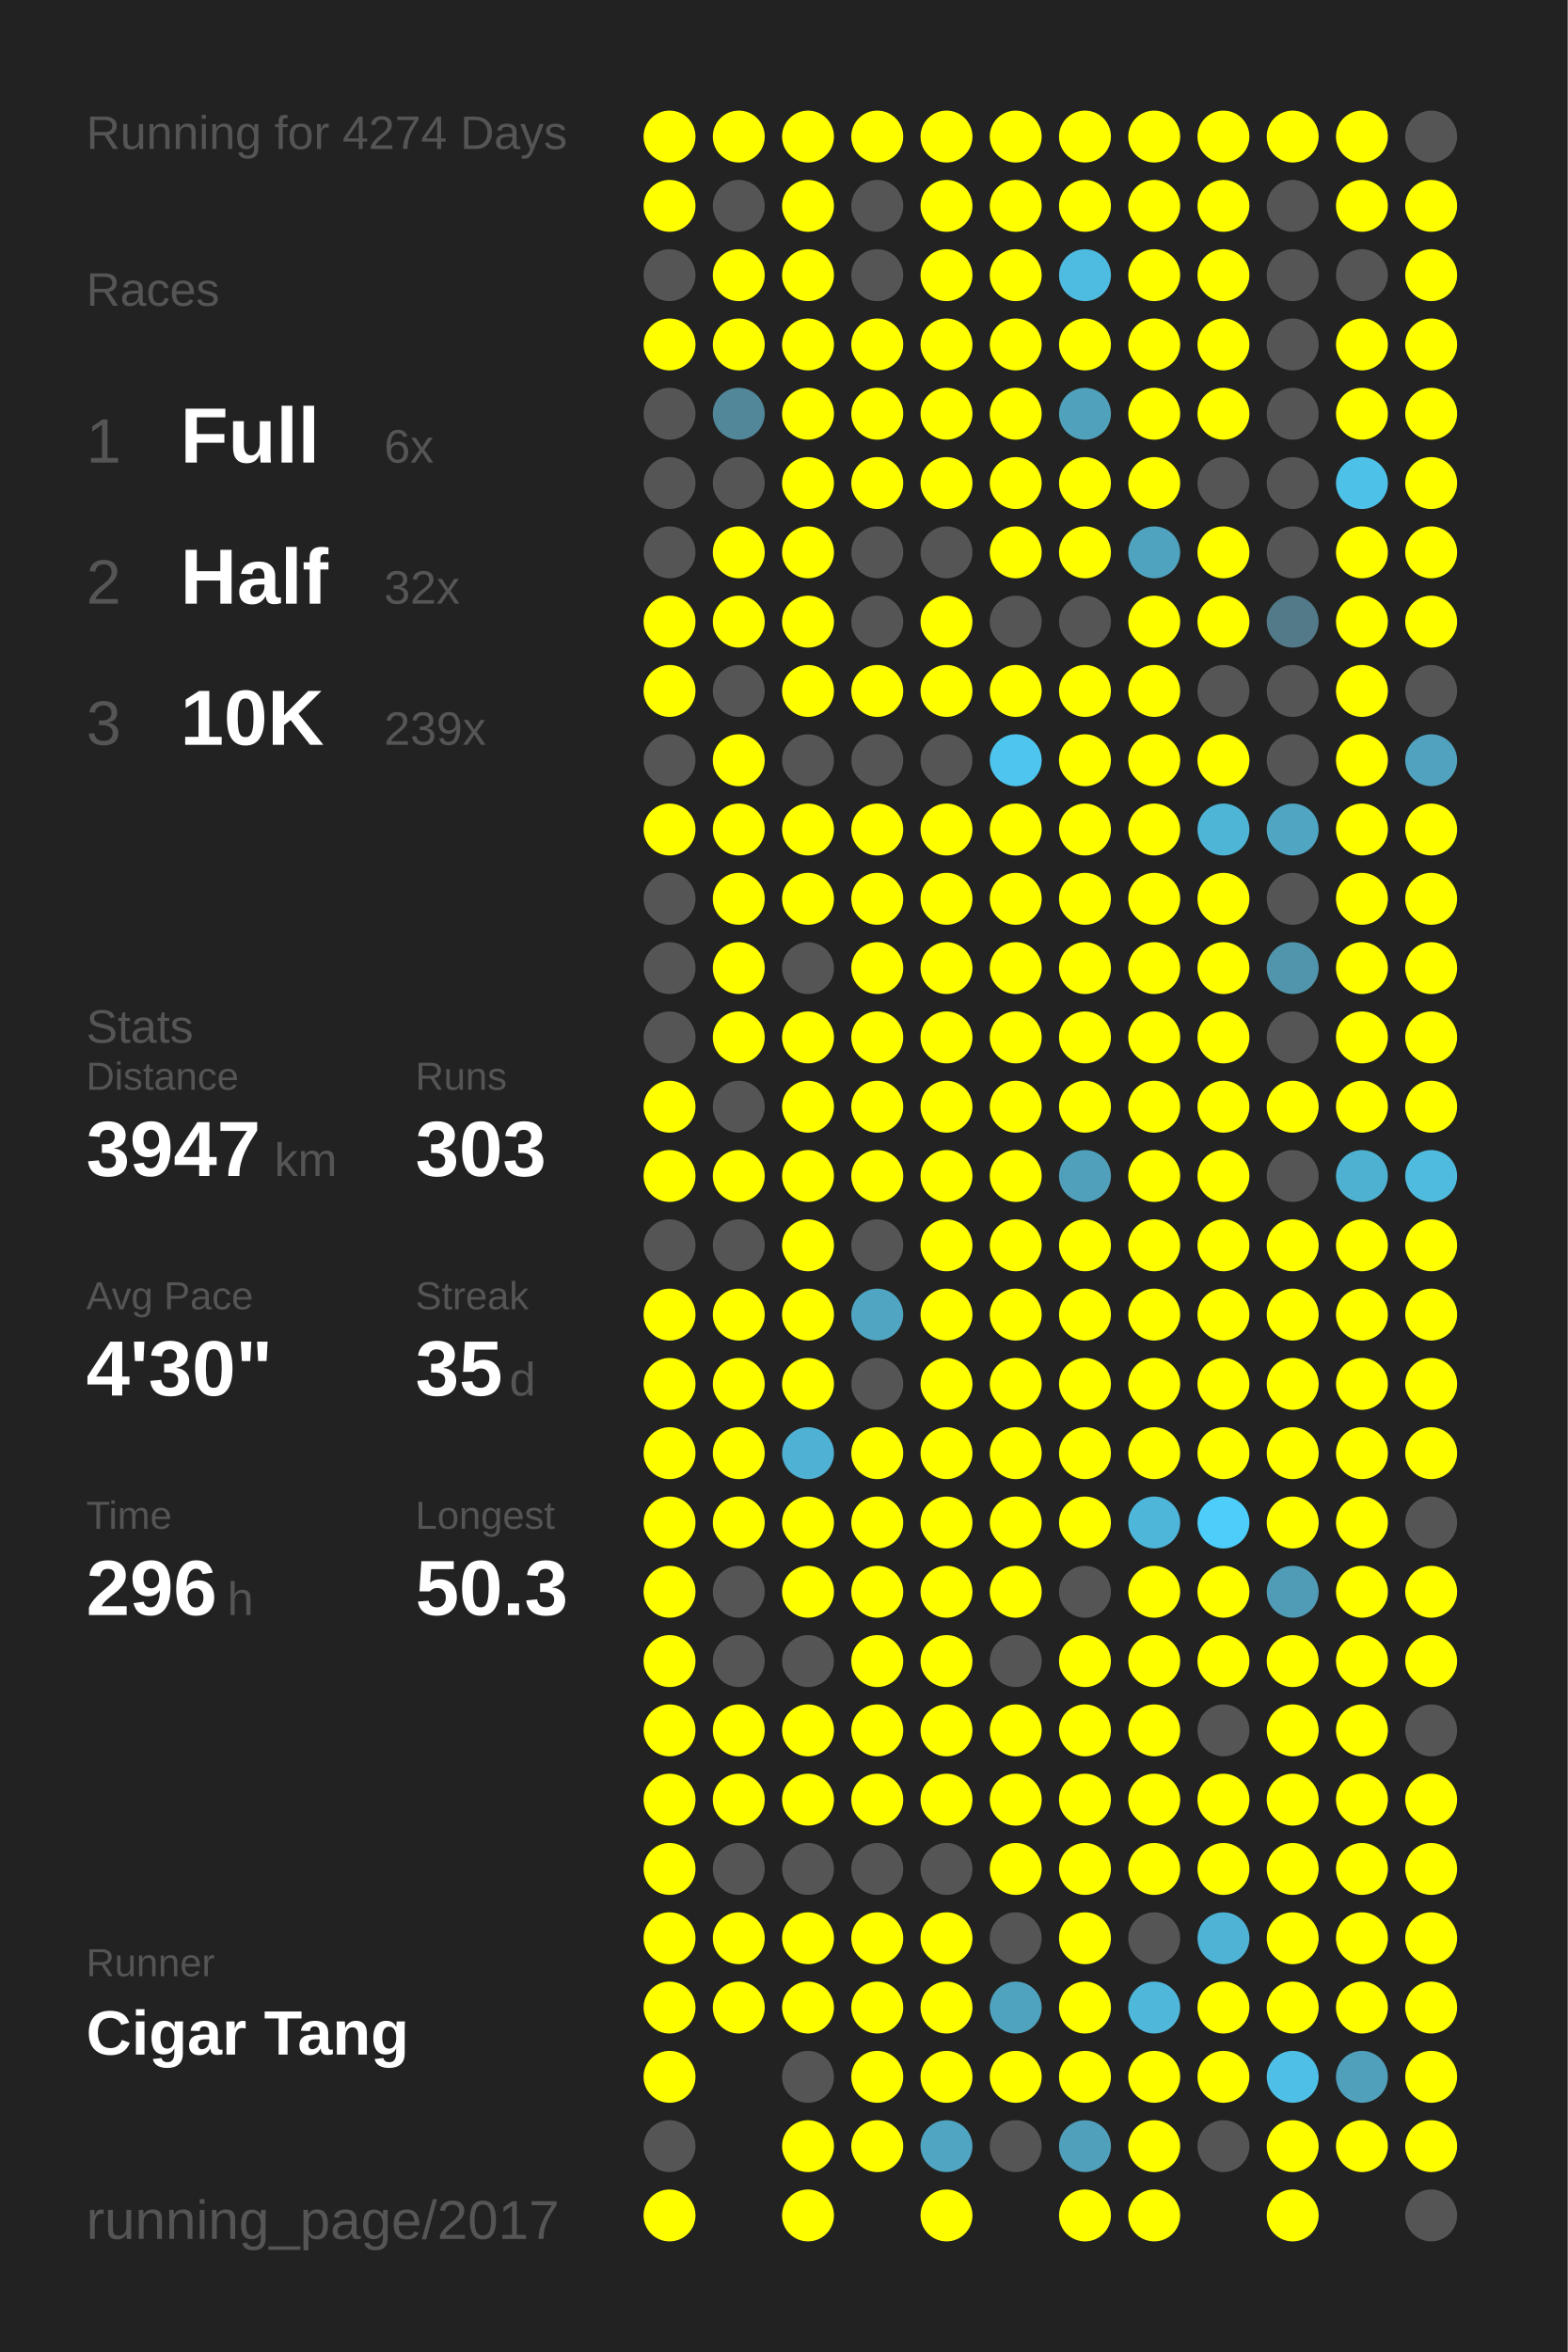
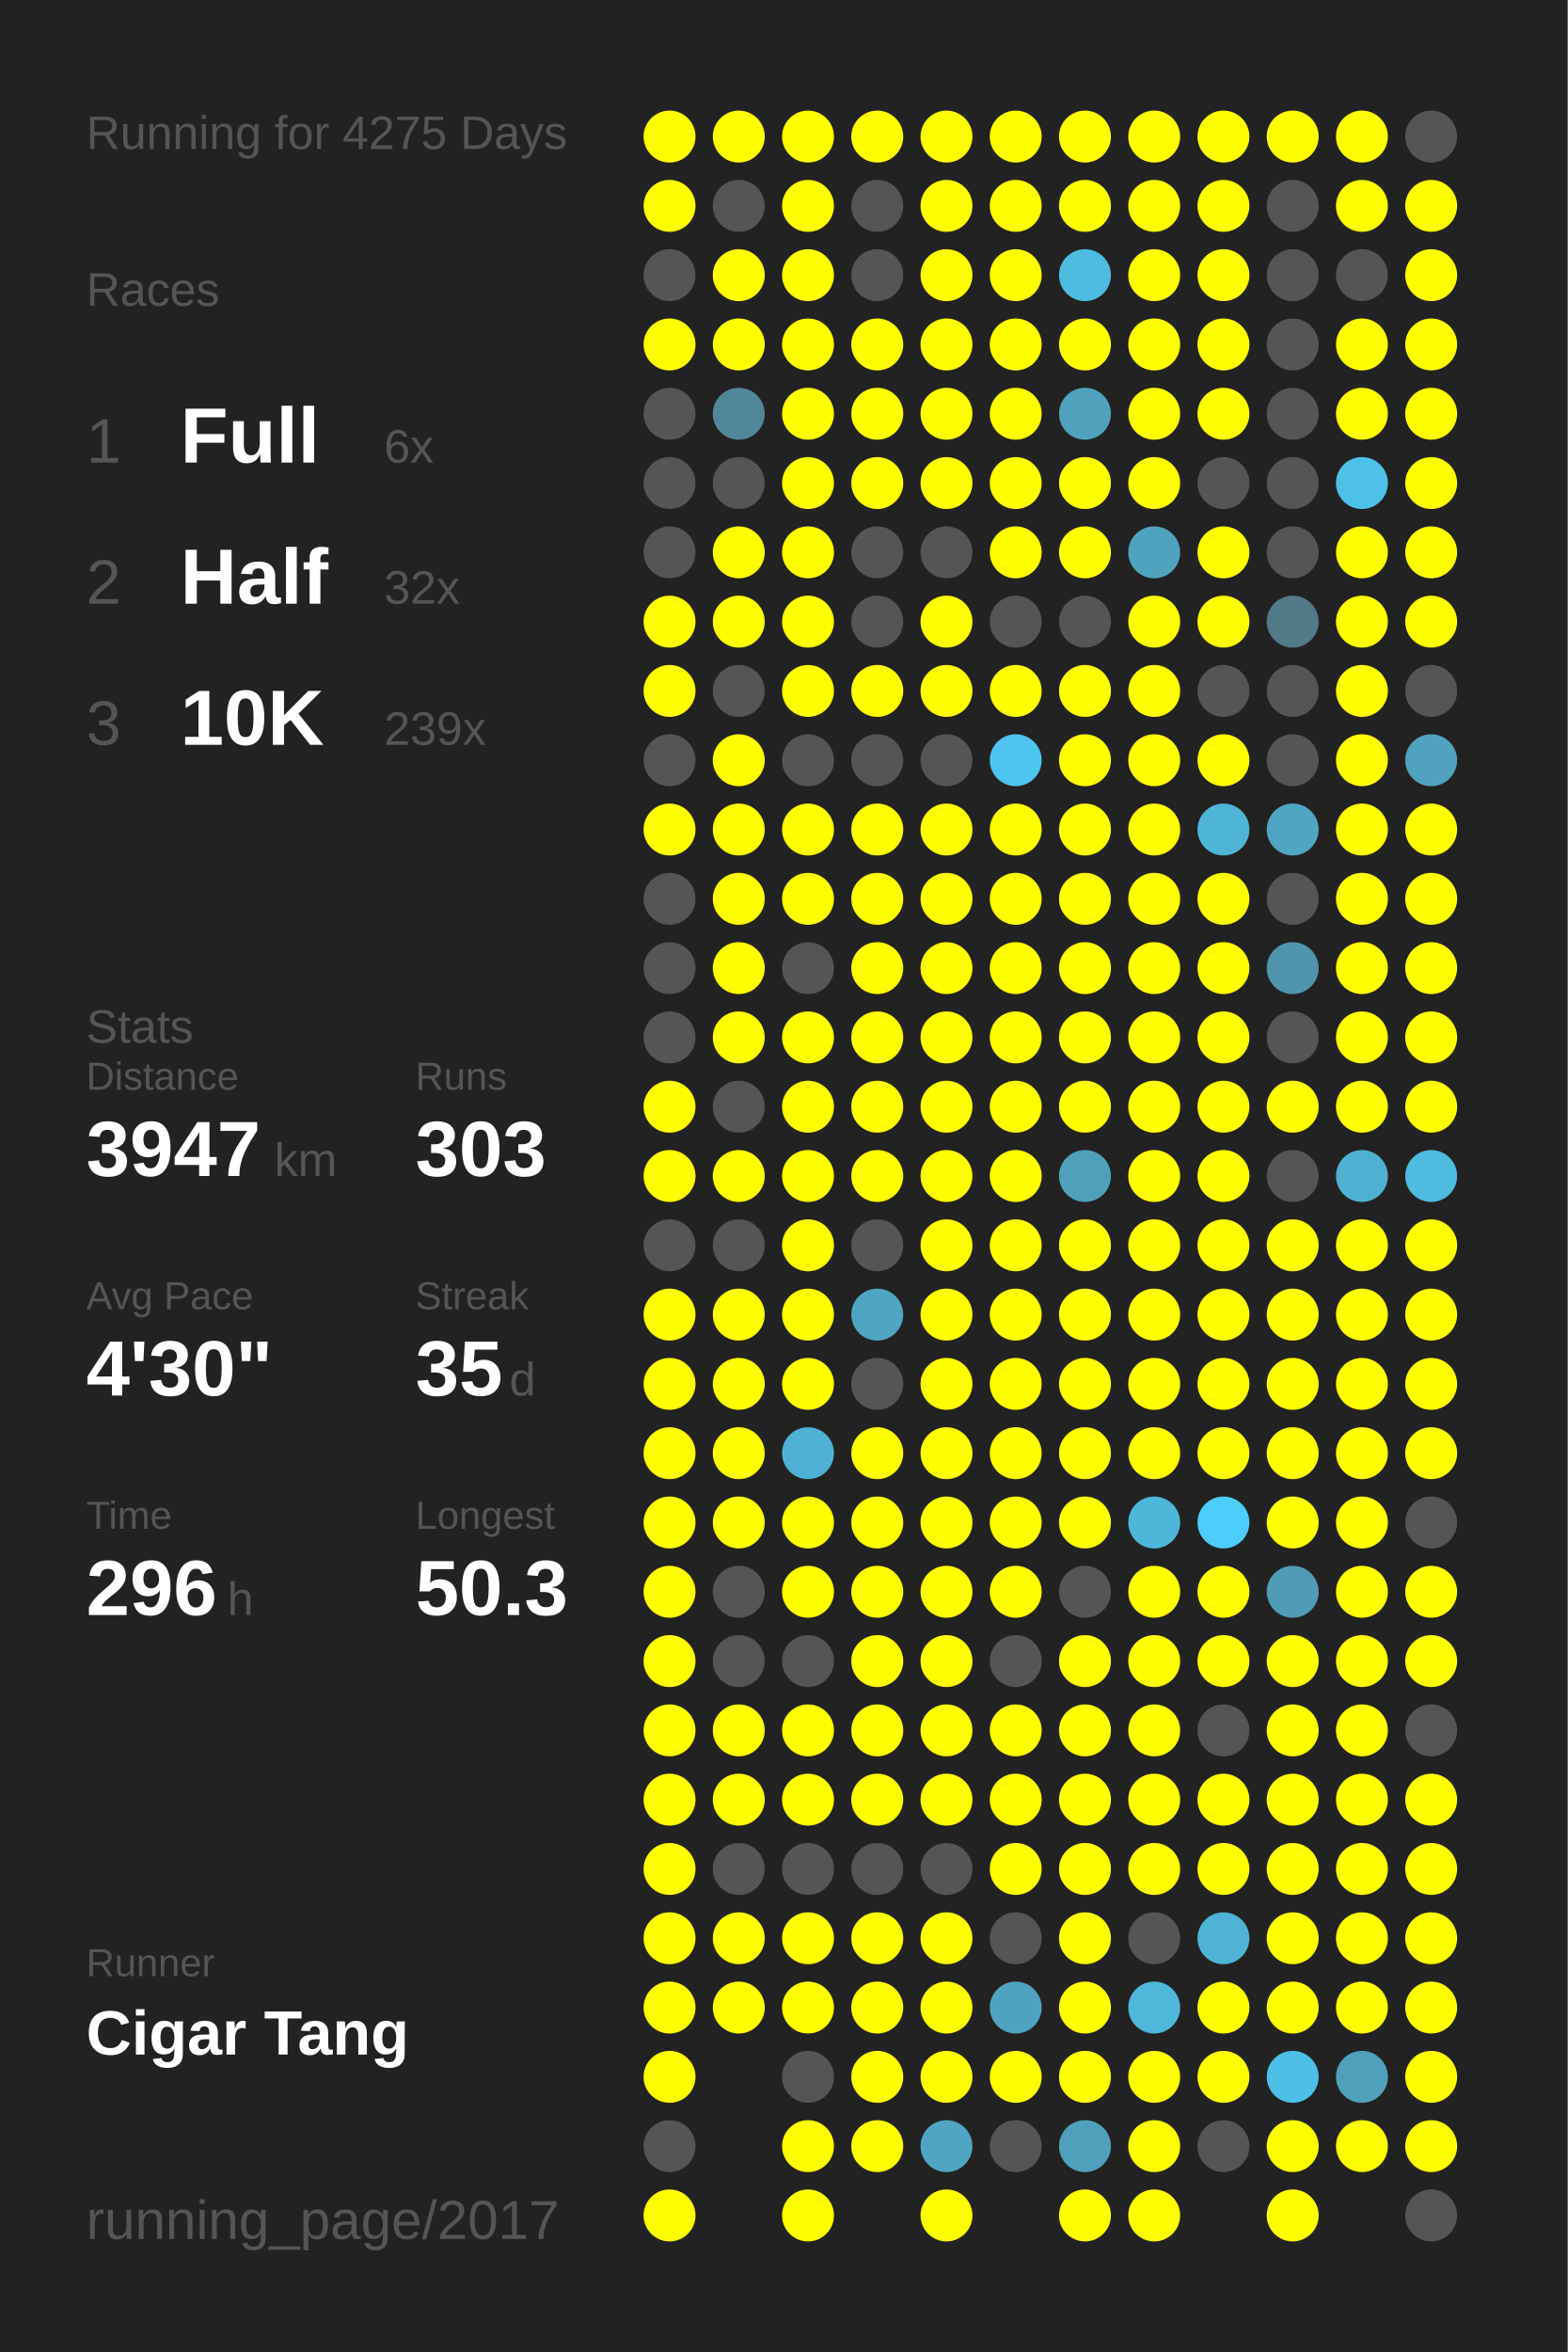
<svg xmlns="http://www.w3.org/2000/svg" baseProfile="full" height="300mm" version="1.1" viewBox="0,0,200,300" width="200mm">
  <defs />
  <rect fill="#222222" height="300" width="200" x="0" y="0" />
-   <text fill="#555555" style="font-size:6px; font-family:Arial;" x="11" y="19">Running for 4274 Days</text>
+   <text fill="#555555" style="font-size:6px; font-family:Arial;" x="11" y="19">Running for 4275 Days</text>
  <text fill="#555555" style="font-size:6px; font-family:Arial;" x="11" y="39">Races</text>
  <text fill="#555555" style="font-size:8px; font-family:Arial;" x="11" y="59">1</text>
  <text fill="#FFFFFF" style="font-size:10px; font-family:Arial; font-weight:bold;" x="23" y="59">Full</text>
  <text fill="#555555" style="font-size:6px; font-family:Arial;" x="49" y="59">6x</text>
  <text fill="#555555" style="font-size:8px; font-family:Arial;" x="11" y="77">2</text>
  <text fill="#FFFFFF" style="font-size:10px; font-family:Arial; font-weight:bold;" x="23" y="77">Half</text>
  <text fill="#555555" style="font-size:6px; font-family:Arial;" x="49" y="77">32x</text>
  <text fill="#555555" style="font-size:8px; font-family:Arial;" x="11" y="95">3</text>
  <text fill="#FFFFFF" style="font-size:10px; font-family:Arial; font-weight:bold;" x="23" y="95">10K</text>
  <text fill="#555555" style="font-size:6px; font-family:Arial;" x="49" y="95">239x</text>
  <text fill="#555555" style="font-size:6px; font-family:Arial;" x="11" y="133">Stats</text>
  <text fill="#555555" style="font-size:5px; font-family:Arial;" x="11" y="139">Distance</text>
  <text fill="#FFFFFF" style="font-size:10px; font-family:Arial; font-weight:bold;" x="11" y="150">3947</text>
  <text fill="#555555" style="font-size:6px; font-family:Arial;" x="35" y="150">km</text>
  <text fill="#555555" style="font-size:5px; font-family:Arial;" x="53" y="139">Runs</text>
  <text fill="#FFFFFF" style="font-size:10px; font-family:Arial; font-weight:bold;" x="53" y="150">303</text>
  <text fill="#555555" style="font-size:5px; font-family:Arial;" x="11" y="167">Avg Pace</text>
  <text fill="#FFFFFF" style="font-size:10px; font-family:Arial; font-weight:bold;" x="11" y="178">4'30"</text>
  <text fill="#555555" style="font-size:5px; font-family:Arial;" x="53" y="167">Streak</text>
  <text fill="#FFFFFF" style="font-size:10px; font-family:Arial; font-weight:bold;" x="53" y="178">35</text>
  <text fill="#555555" style="font-size:6px; font-family:Arial;" x="65" y="178">d</text>
  <text fill="#555555" style="font-size:5px; font-family:Arial;" x="11" y="195">Time</text>
  <text fill="#FFFFFF" style="font-size:10px; font-family:Arial; font-weight:bold;" x="11" y="206">296</text>
  <text fill="#555555" style="font-size:6px; font-family:Arial;" x="29" y="206">h</text>
  <text fill="#555555" style="font-size:5px; font-family:Arial;" x="53" y="195">Longest</text>
  <text fill="#FFFFFF" style="font-size:10px; font-family:Arial; font-weight:bold;" x="53" y="206">50.3</text>
  <text fill="#555555" style="font-size:5px; font-family:Arial;" x="11" y="252.065">Runner</text>
  <text fill="#FFFFFF" style="font-size:8px; font-family:Arial; font-weight:bold;" x="11" y="262.065">Cigar Tang</text>
  <text fill="#555555" style="font-size:7px; font-family:Arial;" x="11" y="285.581">running_page/2017</text>
  <circle cx="85.417" cy="17.419" fill="#FFFF00" r="3.312" />
  <circle cx="85.417" cy="26.258" fill="#FFFF00" r="3.312" />
  <circle cx="85.417" cy="35.097" fill="#555555" r="3.312" />
  <circle cx="85.417" cy="43.935" fill="#FFFF00" r="3.312" />
  <circle cx="85.417" cy="52.774" fill="#555555" r="3.312" />
  <circle cx="85.417" cy="61.613" fill="#555555" r="3.312" />
  <circle cx="85.417" cy="70.452" fill="#555555" r="3.312" />
  <circle cx="85.417" cy="79.29" fill="#FFFF00" r="3.312" />
  <circle cx="85.417" cy="88.129" fill="#FFFF00" r="3.312" />
  <circle cx="85.417" cy="96.968" fill="#555555" r="3.312" />
  <circle cx="85.417" cy="105.806" fill="#FFFF00" r="3.312" />
  <circle cx="85.417" cy="114.645" fill="#555555" r="3.312" />
  <circle cx="85.417" cy="123.484" fill="#555555" r="3.312" />
  <circle cx="85.417" cy="132.323" fill="#555555" r="3.312" />
  <circle cx="85.417" cy="141.161" fill="#FFFF00" r="3.312" />
  <circle cx="85.417" cy="150" fill="#FFFF00" r="3.312" />
  <circle cx="85.417" cy="158.839" fill="#555555" r="3.312" />
  <circle cx="85.417" cy="167.677" fill="#FFFF00" r="3.312" />
  <circle cx="85.417" cy="176.516" fill="#FFFF00" r="3.312" />
  <circle cx="85.417" cy="185.355" fill="#FFFF00" r="3.312" />
  <circle cx="85.417" cy="194.194" fill="#FFFF00" r="3.312" />
  <circle cx="85.417" cy="203.032" fill="#FFFF00" r="3.312" />
  <circle cx="85.417" cy="211.871" fill="#FFFF00" r="3.312" />
  <circle cx="85.417" cy="220.71" fill="#FFFF00" r="3.312" />
  <circle cx="85.417" cy="229.548" fill="#FFFF00" r="3.312" />
  <circle cx="85.417" cy="238.387" fill="#FFFF00" r="3.312" />
  <circle cx="85.417" cy="247.226" fill="#FFFF00" r="3.312" />
  <circle cx="85.417" cy="256.065" fill="#FFFF00" r="3.312" />
  <circle cx="85.417" cy="264.903" fill="#FFFF00" r="3.312" />
  <circle cx="85.417" cy="273.742" fill="#555555" r="3.312" />
  <circle cx="85.417" cy="282.581" fill="#FFFF00" r="3.312" />
  <circle cx="94.25" cy="17.419" fill="#FFFF00" r="3.312" />
  <circle cx="94.25" cy="26.258" fill="#555555" r="3.312" />
  <circle cx="94.25" cy="35.097" fill="#FFFF00" r="3.312" />
  <circle cx="94.25" cy="43.935" fill="#FFFF00" r="3.312" />
  <circle cx="94.25" cy="52.774" fill="#518799" r="3.312" />
  <circle cx="94.25" cy="61.613" fill="#555555" r="3.312" />
  <circle cx="94.25" cy="70.452" fill="#FFFF00" r="3.312" />
  <circle cx="94.25" cy="79.29" fill="#FFFF00" r="3.312" />
  <circle cx="94.25" cy="88.129" fill="#555555" r="3.312" />
  <circle cx="94.25" cy="96.968" fill="#FFFF00" r="3.312" />
  <circle cx="94.25" cy="105.806" fill="#FFFF00" r="3.312" />
  <circle cx="94.25" cy="114.645" fill="#FFFF00" r="3.312" />
  <circle cx="94.25" cy="123.484" fill="#FFFF00" r="3.312" />
  <circle cx="94.25" cy="132.323" fill="#FFFF00" r="3.312" />
  <circle cx="94.25" cy="141.161" fill="#555555" r="3.312" />
  <circle cx="94.25" cy="150" fill="#FFFF00" r="3.312" />
  <circle cx="94.25" cy="158.839" fill="#555555" r="3.312" />
  <circle cx="94.25" cy="167.677" fill="#FFFF00" r="3.312" />
  <circle cx="94.25" cy="176.516" fill="#FFFF00" r="3.312" />
  <circle cx="94.25" cy="185.355" fill="#FFFF00" r="3.312" />
  <circle cx="94.25" cy="194.194" fill="#FFFF00" r="3.312" />
  <circle cx="94.25" cy="203.032" fill="#555555" r="3.312" />
  <circle cx="94.25" cy="211.871" fill="#555555" r="3.312" />
  <circle cx="94.25" cy="220.71" fill="#FFFF00" r="3.312" />
  <circle cx="94.25" cy="229.548" fill="#FFFF00" r="3.312" />
  <circle cx="94.25" cy="238.387" fill="#555555" r="3.312" />
  <circle cx="94.25" cy="247.226" fill="#FFFF00" r="3.312" />
  <circle cx="94.25" cy="256.065" fill="#FFFF00" r="3.312" />
  <circle cx="103.083" cy="17.419" fill="#FFFF00" r="3.312" />
  <circle cx="103.083" cy="26.258" fill="#FFFF00" r="3.312" />
  <circle cx="103.083" cy="35.097" fill="#FFFF00" r="3.312" />
  <circle cx="103.083" cy="43.935" fill="#FFFF00" r="3.312" />
  <circle cx="103.083" cy="52.774" fill="#FFFF00" r="3.312" />
  <circle cx="103.083" cy="61.613" fill="#FFFF00" r="3.312" />
  <circle cx="103.083" cy="70.452" fill="#FFFF00" r="3.312" />
  <circle cx="103.083" cy="79.29" fill="#FFFF00" r="3.312" />
  <circle cx="103.083" cy="88.129" fill="#FFFF00" r="3.312" />
  <circle cx="103.083" cy="96.968" fill="#555555" r="3.312" />
  <circle cx="103.083" cy="105.806" fill="#FFFF00" r="3.312" />
  <circle cx="103.083" cy="114.645" fill="#FFFF00" r="3.312" />
  <circle cx="103.083" cy="123.484" fill="#555555" r="3.312" />
  <circle cx="103.083" cy="132.323" fill="#FFFF00" r="3.312" />
  <circle cx="103.083" cy="141.161" fill="#FFFF00" r="3.312" />
  <circle cx="103.083" cy="150" fill="#FFFF00" r="3.312" />
  <circle cx="103.083" cy="158.839" fill="#FFFF00" r="3.312" />
  <circle cx="103.083" cy="167.677" fill="#FFFF00" r="3.312" />
  <circle cx="103.083" cy="176.516" fill="#FFFF00" r="3.312" />
  <circle cx="103.083" cy="185.355" fill="#4fb1d3" r="3.312" />
  <circle cx="103.083" cy="194.194" fill="#FFFF00" r="3.312" />
  <circle cx="103.083" cy="203.032" fill="#FFFF00" r="3.312" />
  <circle cx="103.083" cy="211.871" fill="#555555" r="3.312" />
  <circle cx="103.083" cy="220.71" fill="#FFFF00" r="3.312" />
  <circle cx="103.083" cy="229.548" fill="#FFFF00" r="3.312" />
  <circle cx="103.083" cy="238.387" fill="#555555" r="3.312" />
  <circle cx="103.083" cy="247.226" fill="#FFFF00" r="3.312" />
  <circle cx="103.083" cy="256.065" fill="#FFFF00" r="3.312" />
  <circle cx="103.083" cy="264.903" fill="#555555" r="3.312" />
  <circle cx="103.083" cy="273.742" fill="#FFFF00" r="3.312" />
  <circle cx="103.083" cy="282.581" fill="#FFFF00" r="3.312" />
  <circle cx="111.917" cy="17.419" fill="#FFFF00" r="3.312" />
  <circle cx="111.917" cy="26.258" fill="#555555" r="3.312" />
  <circle cx="111.917" cy="35.097" fill="#555555" r="3.312" />
  <circle cx="111.917" cy="43.935" fill="#FFFF00" r="3.312" />
  <circle cx="111.917" cy="52.774" fill="#FFFF00" r="3.312" />
  <circle cx="111.917" cy="61.613" fill="#FFFF00" r="3.312" />
  <circle cx="111.917" cy="70.452" fill="#555555" r="3.312" />
  <circle cx="111.917" cy="79.29" fill="#555555" r="3.312" />
  <circle cx="111.917" cy="88.129" fill="#FFFF00" r="3.312" />
  <circle cx="111.917" cy="96.968" fill="#555555" r="3.312" />
  <circle cx="111.917" cy="105.806" fill="#FFFF00" r="3.312" />
  <circle cx="111.917" cy="114.645" fill="#FFFF00" r="3.312" />
  <circle cx="111.917" cy="123.484" fill="#FFFF00" r="3.312" />
  <circle cx="111.917" cy="132.323" fill="#FFFF00" r="3.312" />
  <circle cx="111.917" cy="141.161" fill="#FFFF00" r="3.312" />
  <circle cx="111.917" cy="150" fill="#FFFF00" r="3.312" />
  <circle cx="111.917" cy="158.839" fill="#555555" r="3.312" />
  <circle cx="111.917" cy="167.677" fill="#4fa5c2" r="3.312" />
  <circle cx="111.917" cy="176.516" fill="#555555" r="3.312" />
  <circle cx="111.917" cy="185.355" fill="#FFFF00" r="3.312" />
  <circle cx="111.917" cy="194.194" fill="#FFFF00" r="3.312" />
  <circle cx="111.917" cy="203.032" fill="#FFFF00" r="3.312" />
  <circle cx="111.917" cy="211.871" fill="#FFFF00" r="3.312" />
  <circle cx="111.917" cy="220.71" fill="#FFFF00" r="3.312" />
  <circle cx="111.917" cy="229.548" fill="#FFFF00" r="3.312" />
  <circle cx="111.917" cy="238.387" fill="#555555" r="3.312" />
  <circle cx="111.917" cy="247.226" fill="#FFFF00" r="3.312" />
  <circle cx="111.917" cy="256.065" fill="#FFFF00" r="3.312" />
  <circle cx="111.917" cy="264.903" fill="#FFFF00" r="3.312" />
  <circle cx="111.917" cy="273.742" fill="#FFFF00" r="3.312" />
  <circle cx="120.75" cy="17.419" fill="#FFFF00" r="3.312" />
  <circle cx="120.75" cy="26.258" fill="#FFFF00" r="3.312" />
  <circle cx="120.75" cy="35.097" fill="#FFFF00" r="3.312" />
  <circle cx="120.75" cy="43.935" fill="#FFFF00" r="3.312" />
  <circle cx="120.75" cy="52.774" fill="#FFFF00" r="3.312" />
  <circle cx="120.75" cy="61.613" fill="#FFFF00" r="3.312" />
  <circle cx="120.75" cy="70.452" fill="#555555" r="3.312" />
  <circle cx="120.75" cy="79.29" fill="#FFFF00" r="3.312" />
  <circle cx="120.75" cy="88.129" fill="#FFFF00" r="3.312" />
  <circle cx="120.75" cy="96.968" fill="#555555" r="3.312" />
  <circle cx="120.75" cy="105.806" fill="#FFFF00" r="3.312" />
  <circle cx="120.75" cy="114.645" fill="#FFFF00" r="3.312" />
  <circle cx="120.75" cy="123.484" fill="#FFFF00" r="3.312" />
  <circle cx="120.75" cy="132.323" fill="#FFFF00" r="3.312" />
  <circle cx="120.75" cy="141.161" fill="#FFFF00" r="3.312" />
  <circle cx="120.75" cy="150" fill="#FFFF00" r="3.312" />
  <circle cx="120.75" cy="158.839" fill="#FFFF00" r="3.312" />
  <circle cx="120.75" cy="167.677" fill="#FFFF00" r="3.312" />
  <circle cx="120.75" cy="176.516" fill="#FFFF00" r="3.312" />
  <circle cx="120.75" cy="185.355" fill="#FFFF00" r="3.312" />
  <circle cx="120.75" cy="194.194" fill="#FFFF00" r="3.312" />
  <circle cx="120.75" cy="203.032" fill="#FFFF00" r="3.312" />
  <circle cx="120.75" cy="211.871" fill="#FFFF00" r="3.312" />
  <circle cx="120.75" cy="220.71" fill="#FFFF00" r="3.312" />
  <circle cx="120.75" cy="229.548" fill="#FFFF00" r="3.312" />
  <circle cx="120.75" cy="238.387" fill="#555555" r="3.312" />
  <circle cx="120.75" cy="247.226" fill="#FFFF00" r="3.312" />
  <circle cx="120.75" cy="256.065" fill="#FFFF00" r="3.312" />
  <circle cx="120.75" cy="264.903" fill="#FFFF00" r="3.312" />
  <circle cx="120.75" cy="273.742" fill="#4fa5c2" r="3.312" />
  <circle cx="120.75" cy="282.581" fill="#FFFF00" r="3.312" />
  <circle cx="129.583" cy="17.419" fill="#FFFF00" r="3.312" />
  <circle cx="129.583" cy="26.258" fill="#FFFF00" r="3.312" />
  <circle cx="129.583" cy="35.097" fill="#FFFF00" r="3.312" />
  <circle cx="129.583" cy="43.935" fill="#FFFF00" r="3.312" />
  <circle cx="129.583" cy="52.774" fill="#FFFF00" r="3.312" />
  <circle cx="129.583" cy="61.613" fill="#FFFF00" r="3.312" />
  <circle cx="129.583" cy="70.452" fill="#FFFF00" r="3.312" />
  <circle cx="129.583" cy="79.29" fill="#555555" r="3.312" />
  <circle cx="129.583" cy="88.129" fill="#FFFF00" r="3.312" />
  <circle cx="129.583" cy="96.968" fill="#4dc5ee" r="3.312" />
  <circle cx="129.583" cy="105.806" fill="#FFFF00" r="3.312" />
  <circle cx="129.583" cy="114.645" fill="#FFFF00" r="3.312" />
  <circle cx="129.583" cy="123.484" fill="#FFFF00" r="3.312" />
  <circle cx="129.583" cy="132.323" fill="#FFFF00" r="3.312" />
  <circle cx="129.583" cy="141.161" fill="#FFFF00" r="3.312" />
  <circle cx="129.583" cy="150" fill="#FFFF00" r="3.312" />
  <circle cx="129.583" cy="158.839" fill="#FFFF00" r="3.312" />
  <circle cx="129.583" cy="167.677" fill="#FFFF00" r="3.312" />
  <circle cx="129.583" cy="176.516" fill="#FFFF00" r="3.312" />
  <circle cx="129.583" cy="185.355" fill="#FFFF00" r="3.312" />
  <circle cx="129.583" cy="194.194" fill="#FFFF00" r="3.312" />
  <circle cx="129.583" cy="203.032" fill="#FFFF00" r="3.312" />
  <circle cx="129.583" cy="211.871" fill="#555555" r="3.312" />
  <circle cx="129.583" cy="220.71" fill="#FFFF00" r="3.312" />
  <circle cx="129.583" cy="229.548" fill="#FFFF00" r="3.312" />
  <circle cx="129.583" cy="238.387" fill="#FFFF00" r="3.312" />
  <circle cx="129.583" cy="247.226" fill="#555555" r="3.312" />
  <circle cx="129.583" cy="256.065" fill="#4fa3bf" r="3.312" />
  <circle cx="129.583" cy="264.903" fill="#FFFF00" r="3.312" />
  <circle cx="129.583" cy="273.742" fill="#555555" r="3.312" />
  <circle cx="138.417" cy="17.419" fill="#FFFF00" r="3.312" />
  <circle cx="138.417" cy="26.258" fill="#FFFF00" r="3.312" />
  <circle cx="138.417" cy="35.097" fill="#4ebce1" r="3.312" />
  <circle cx="138.417" cy="43.935" fill="#FFFF00" r="3.312" />
  <circle cx="138.417" cy="52.774" fill="#50a1bc" r="3.312" />
  <circle cx="138.417" cy="61.613" fill="#FFFF00" r="3.312" />
  <circle cx="138.417" cy="70.452" fill="#FFFF00" r="3.312" />
  <circle cx="138.417" cy="79.29" fill="#555555" r="3.312" />
  <circle cx="138.417" cy="88.129" fill="#FFFF00" r="3.312" />
  <circle cx="138.417" cy="96.968" fill="#FFFF00" r="3.312" />
  <circle cx="138.417" cy="105.806" fill="#FFFF00" r="3.312" />
  <circle cx="138.417" cy="114.645" fill="#FFFF00" r="3.312" />
  <circle cx="138.417" cy="123.484" fill="#FFFF00" r="3.312" />
  <circle cx="138.417" cy="132.323" fill="#FFFF00" r="3.312" />
  <circle cx="138.417" cy="141.161" fill="#FFFF00" r="3.312" />
  <circle cx="138.417" cy="150" fill="#50a0bb" r="3.312" />
  <circle cx="138.417" cy="158.839" fill="#FFFF00" r="3.312" />
  <circle cx="138.417" cy="167.677" fill="#FFFF00" r="3.312" />
  <circle cx="138.417" cy="176.516" fill="#FFFF00" r="3.312" />
  <circle cx="138.417" cy="185.355" fill="#FFFF00" r="3.312" />
  <circle cx="138.417" cy="194.194" fill="#FFFF00" r="3.312" />
  <circle cx="138.417" cy="203.032" fill="#555555" r="3.312" />
  <circle cx="138.417" cy="211.871" fill="#FFFF00" r="3.312" />
  <circle cx="138.417" cy="220.71" fill="#FFFF00" r="3.312" />
  <circle cx="138.417" cy="229.548" fill="#FFFF00" r="3.312" />
  <circle cx="138.417" cy="238.387" fill="#FFFF00" r="3.312" />
  <circle cx="138.417" cy="247.226" fill="#FFFF00" r="3.312" />
  <circle cx="138.417" cy="256.065" fill="#FFFF00" r="3.312" />
  <circle cx="138.417" cy="264.903" fill="#FFFF00" r="3.312" />
  <circle cx="138.417" cy="273.742" fill="#50a0bc" r="3.312" />
  <circle cx="138.417" cy="282.581" fill="#FFFF00" r="3.312" />
  <circle cx="147.25" cy="17.419" fill="#FFFF00" r="3.312" />
  <circle cx="147.25" cy="26.258" fill="#FFFF00" r="3.312" />
  <circle cx="147.25" cy="35.097" fill="#FFFF00" r="3.312" />
  <circle cx="147.25" cy="43.935" fill="#FFFF00" r="3.312" />
  <circle cx="147.25" cy="52.774" fill="#FFFF00" r="3.312" />
  <circle cx="147.25" cy="61.613" fill="#FFFF00" r="3.312" />
  <circle cx="147.25" cy="70.452" fill="#4fa3bf" r="3.312" />
  <circle cx="147.25" cy="79.29" fill="#FFFF00" r="3.312" />
  <circle cx="147.25" cy="88.129" fill="#FFFF00" r="3.312" />
  <circle cx="147.25" cy="96.968" fill="#FFFF00" r="3.312" />
  <circle cx="147.25" cy="105.806" fill="#FFFF00" r="3.312" />
  <circle cx="147.25" cy="114.645" fill="#FFFF00" r="3.312" />
  <circle cx="147.25" cy="123.484" fill="#FFFF00" r="3.312" />
  <circle cx="147.25" cy="132.323" fill="#FFFF00" r="3.312" />
  <circle cx="147.25" cy="141.161" fill="#FFFF00" r="3.312" />
  <circle cx="147.25" cy="150" fill="#FFFF00" r="3.312" />
  <circle cx="147.25" cy="158.839" fill="#FFFF00" r="3.312" />
  <circle cx="147.25" cy="167.677" fill="#FFFF00" r="3.312" />
  <circle cx="147.25" cy="176.516" fill="#FFFF00" r="3.312" />
  <circle cx="147.25" cy="185.355" fill="#FFFF00" r="3.312" />
  <circle cx="147.25" cy="194.194" fill="#4eb6d9" r="3.312" />
  <circle cx="147.25" cy="203.032" fill="#FFFF00" r="3.312" />
  <circle cx="147.25" cy="211.871" fill="#FFFF00" r="3.312" />
  <circle cx="147.25" cy="220.71" fill="#FFFF00" r="3.312" />
  <circle cx="147.25" cy="229.548" fill="#FFFF00" r="3.312" />
  <circle cx="147.25" cy="238.387" fill="#FFFF00" r="3.312" />
  <circle cx="147.25" cy="247.226" fill="#555555" r="3.312" />
  <circle cx="147.25" cy="256.065" fill="#4eb7da" r="3.312" />
  <circle cx="147.25" cy="264.903" fill="#FFFF00" r="3.312" />
  <circle cx="147.25" cy="273.742" fill="#FFFF00" r="3.312" />
  <circle cx="147.25" cy="282.581" fill="#FFFF00" r="3.312" />
  <circle cx="156.083" cy="17.419" fill="#FFFF00" r="3.312" />
  <circle cx="156.083" cy="26.258" fill="#FFFF00" r="3.312" />
  <circle cx="156.083" cy="35.097" fill="#FFFF00" r="3.312" />
  <circle cx="156.083" cy="43.935" fill="#FFFF00" r="3.312" />
  <circle cx="156.083" cy="52.774" fill="#FFFF00" r="3.312" />
  <circle cx="156.083" cy="61.613" fill="#555555" r="3.312" />
  <circle cx="156.083" cy="70.452" fill="#FFFF00" r="3.312" />
  <circle cx="156.083" cy="79.29" fill="#FFFF00" r="3.312" />
  <circle cx="156.083" cy="88.129" fill="#555555" r="3.312" />
  <circle cx="156.083" cy="96.968" fill="#FFFF00" r="3.312" />
  <circle cx="156.083" cy="105.806" fill="#4eb5d7" r="3.312" />
  <circle cx="156.083" cy="114.645" fill="#FFFF00" r="3.312" />
  <circle cx="156.083" cy="123.484" fill="#FFFF00" r="3.312" />
  <circle cx="156.083" cy="132.323" fill="#FFFF00" r="3.312" />
  <circle cx="156.083" cy="141.161" fill="#FFFF00" r="3.312" />
  <circle cx="156.083" cy="150" fill="#FFFF00" r="3.312" />
  <circle cx="156.083" cy="158.839" fill="#FFFF00" r="3.312" />
  <circle cx="156.083" cy="167.677" fill="#FFFF00" r="3.312" />
  <circle cx="156.083" cy="176.516" fill="#FFFF00" r="3.312" />
  <circle cx="156.083" cy="185.355" fill="#FFFF00" r="3.312" />
  <circle cx="156.083" cy="194.194" fill="#4dcdf9" r="3.312" />
  <circle cx="156.083" cy="203.032" fill="#FFFF00" r="3.312" />
  <circle cx="156.083" cy="211.871" fill="#FFFF00" r="3.312" />
  <circle cx="156.083" cy="220.71" fill="#555555" r="3.312" />
  <circle cx="156.083" cy="229.548" fill="#FFFF00" r="3.312" />
  <circle cx="156.083" cy="238.387" fill="#FFFF00" r="3.312" />
  <circle cx="156.083" cy="247.226" fill="#4eb3d5" r="3.312" />
  <circle cx="156.083" cy="256.065" fill="#FFFF00" r="3.312" />
  <circle cx="156.083" cy="264.903" fill="#FFFF00" r="3.312" />
  <circle cx="156.083" cy="273.742" fill="#555555" r="3.312" />
  <circle cx="164.917" cy="17.419" fill="#FFFF00" r="3.312" />
  <circle cx="164.917" cy="26.258" fill="#555555" r="3.312" />
  <circle cx="164.917" cy="35.097" fill="#555555" r="3.312" />
  <circle cx="164.917" cy="43.935" fill="#555555" r="3.312" />
  <circle cx="164.917" cy="52.774" fill="#555555" r="3.312" />
  <circle cx="164.917" cy="61.613" fill="#555555" r="3.312" />
  <circle cx="164.917" cy="70.452" fill="#555555" r="3.312" />
  <circle cx="164.917" cy="79.29" fill="#527a88" r="3.312" />
  <circle cx="164.917" cy="88.129" fill="#555555" r="3.312" />
  <circle cx="164.917" cy="96.968" fill="#555555" r="3.312" />
  <circle cx="164.917" cy="105.806" fill="#4fa5c2" r="3.312" />
  <circle cx="164.917" cy="114.645" fill="#555555" r="3.312" />
  <circle cx="164.917" cy="123.484" fill="#5095ac" r="3.312" />
  <circle cx="164.917" cy="132.323" fill="#555555" r="3.312" />
  <circle cx="164.917" cy="141.161" fill="#FFFF00" r="3.312" />
  <circle cx="164.917" cy="150" fill="#555555" r="3.312" />
  <circle cx="164.917" cy="158.839" fill="#FFFF00" r="3.312" />
  <circle cx="164.917" cy="167.677" fill="#FFFF00" r="3.312" />
  <circle cx="164.917" cy="176.516" fill="#FFFF00" r="3.312" />
  <circle cx="164.917" cy="185.355" fill="#FFFF00" r="3.312" />
  <circle cx="164.917" cy="194.194" fill="#FFFF00" r="3.312" />
  <circle cx="164.917" cy="203.032" fill="#509bb5" r="3.312" />
  <circle cx="164.917" cy="211.871" fill="#FFFF00" r="3.312" />
  <circle cx="164.917" cy="220.71" fill="#FFFF00" r="3.312" />
  <circle cx="164.917" cy="229.548" fill="#FFFF00" r="3.312" />
  <circle cx="164.917" cy="238.387" fill="#FFFF00" r="3.312" />
  <circle cx="164.917" cy="247.226" fill="#FFFF00" r="3.312" />
  <circle cx="164.917" cy="256.065" fill="#FFFF00" r="3.312" />
  <circle cx="164.917" cy="264.903" fill="#4ebfe6" r="3.312" />
  <circle cx="164.917" cy="273.742" fill="#FFFF00" r="3.312" />
  <circle cx="164.917" cy="282.581" fill="#FFFF00" r="3.312" />
  <circle cx="173.75" cy="17.419" fill="#FFFF00" r="3.312" />
  <circle cx="173.75" cy="26.258" fill="#FFFF00" r="3.312" />
  <circle cx="173.75" cy="35.097" fill="#555555" r="3.312" />
  <circle cx="173.75" cy="43.935" fill="#FFFF00" r="3.312" />
  <circle cx="173.75" cy="52.774" fill="#FFFF00" r="3.312" />
  <circle cx="173.75" cy="61.613" fill="#4ec1e9" r="3.312" />
  <circle cx="173.75" cy="70.452" fill="#FFFF00" r="3.312" />
  <circle cx="173.75" cy="79.29" fill="#FFFF00" r="3.312" />
  <circle cx="173.75" cy="88.129" fill="#FFFF00" r="3.312" />
  <circle cx="173.75" cy="96.968" fill="#FFFF00" r="3.312" />
  <circle cx="173.75" cy="105.806" fill="#FFFF00" r="3.312" />
  <circle cx="173.75" cy="114.645" fill="#FFFF00" r="3.312" />
  <circle cx="173.75" cy="123.484" fill="#FFFF00" r="3.312" />
  <circle cx="173.75" cy="132.323" fill="#FFFF00" r="3.312" />
  <circle cx="173.75" cy="141.161" fill="#FFFF00" r="3.312" />
  <circle cx="173.75" cy="150" fill="#4fb1d2" r="3.312" />
  <circle cx="173.75" cy="158.839" fill="#FFFF00" r="3.312" />
  <circle cx="173.75" cy="167.677" fill="#FFFF00" r="3.312" />
  <circle cx="173.75" cy="176.516" fill="#FFFF00" r="3.312" />
  <circle cx="173.75" cy="185.355" fill="#FFFF00" r="3.312" />
  <circle cx="173.75" cy="194.194" fill="#FFFF00" r="3.312" />
  <circle cx="173.75" cy="203.032" fill="#FFFF00" r="3.312" />
  <circle cx="173.75" cy="211.871" fill="#FFFF00" r="3.312" />
  <circle cx="173.75" cy="220.71" fill="#FFFF00" r="3.312" />
  <circle cx="173.75" cy="229.548" fill="#FFFF00" r="3.312" />
  <circle cx="173.75" cy="238.387" fill="#FFFF00" r="3.312" />
  <circle cx="173.75" cy="247.226" fill="#FFFF00" r="3.312" />
  <circle cx="173.75" cy="256.065" fill="#FFFF00" r="3.312" />
  <circle cx="173.75" cy="264.903" fill="#50a0bb" r="3.312" />
  <circle cx="173.75" cy="273.742" fill="#FFFF00" r="3.312" />
  <circle cx="182.583" cy="17.419" fill="#555555" r="3.312" />
  <circle cx="182.583" cy="26.258" fill="#FFFF00" r="3.312" />
  <circle cx="182.583" cy="35.097" fill="#FFFF00" r="3.312" />
  <circle cx="182.583" cy="43.935" fill="#FFFF00" r="3.312" />
  <circle cx="182.583" cy="52.774" fill="#FFFF00" r="3.312" />
  <circle cx="182.583" cy="61.613" fill="#FFFF00" r="3.312" />
  <circle cx="182.583" cy="70.452" fill="#FFFF00" r="3.312" />
  <circle cx="182.583" cy="79.29" fill="#FFFF00" r="3.312" />
  <circle cx="182.583" cy="88.129" fill="#555555" r="3.312" />
  <circle cx="182.583" cy="96.968" fill="#50a2be" r="3.312" />
  <circle cx="182.583" cy="105.806" fill="#FFFF00" r="3.312" />
  <circle cx="182.583" cy="114.645" fill="#FFFF00" r="3.312" />
  <circle cx="182.583" cy="123.484" fill="#FFFF00" r="3.312" />
  <circle cx="182.583" cy="132.323" fill="#FFFF00" r="3.312" />
  <circle cx="182.583" cy="141.161" fill="#FFFF00" r="3.312" />
  <circle cx="182.583" cy="150" fill="#4ebbdf" r="3.312" />
  <circle cx="182.583" cy="158.839" fill="#FFFF00" r="3.312" />
  <circle cx="182.583" cy="167.677" fill="#FFFF00" r="3.312" />
  <circle cx="182.583" cy="176.516" fill="#FFFF00" r="3.312" />
  <circle cx="182.583" cy="185.355" fill="#FFFF00" r="3.312" />
  <circle cx="182.583" cy="194.194" fill="#555555" r="3.312" />
  <circle cx="182.583" cy="203.032" fill="#FFFF00" r="3.312" />
  <circle cx="182.583" cy="211.871" fill="#FFFF00" r="3.312" />
  <circle cx="182.583" cy="220.71" fill="#555555" r="3.312" />
  <circle cx="182.583" cy="229.548" fill="#FFFF00" r="3.312" />
  <circle cx="182.583" cy="238.387" fill="#FFFF00" r="3.312" />
  <circle cx="182.583" cy="247.226" fill="#FFFF00" r="3.312" />
  <circle cx="182.583" cy="256.065" fill="#FFFF00" r="3.312" />
  <circle cx="182.583" cy="264.903" fill="#FFFF00" r="3.312" />
  <circle cx="182.583" cy="273.742" fill="#FFFF00" r="3.312" />
  <circle cx="182.583" cy="282.581" fill="#555555" r="3.312" />
</svg>
